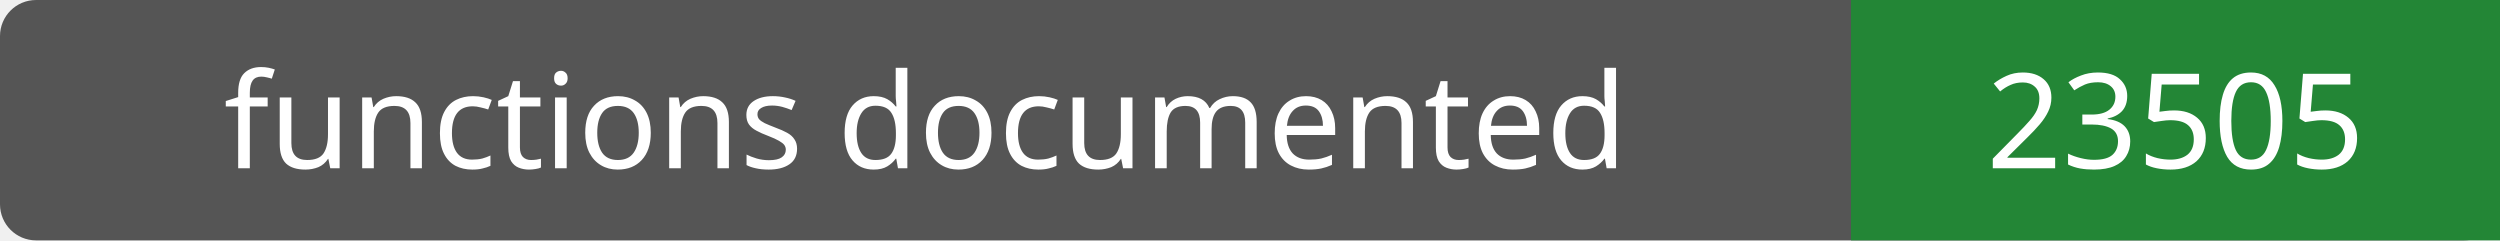
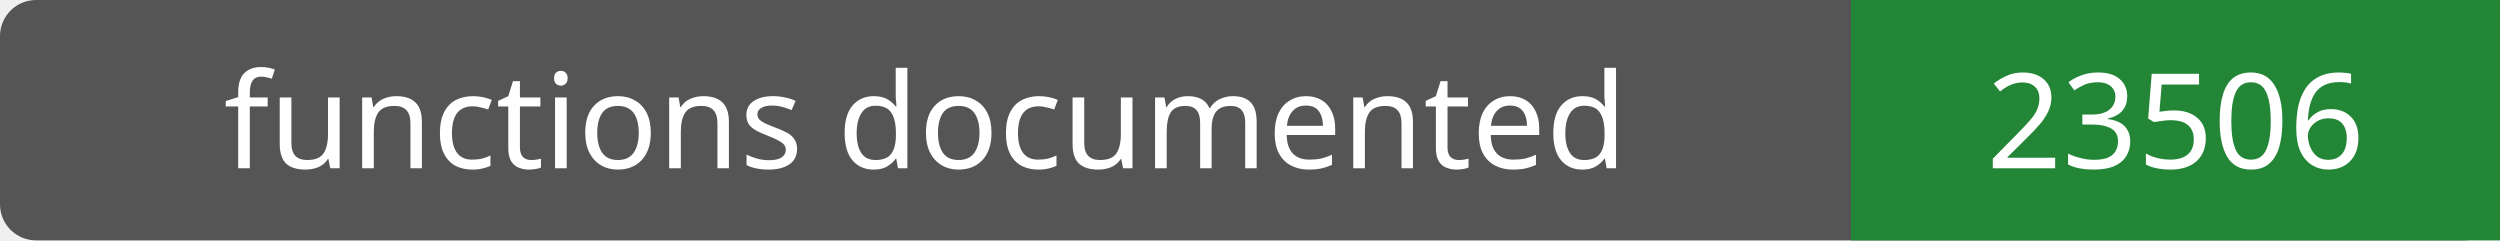
- <svg xmlns="http://www.w3.org/2000/svg" width="208" height="20" role="img" aria-label="functions documented: 23505">
+ <svg xmlns="http://www.w3.org/2000/svg" width="208" height="20" role="img" aria-label="functions documented: 23506">
  <rect width="208" height="20" rx="3" fill="#555" />
  <path fill="#238636" d="M154 0h54v20H154z" />
  <g fill="#fff" text-anchor="middle" font-family="Verdana,sans-serif" font-size="11">
    <text x="77.0" y="14">functions documented</text>
-     <text x="181.0" y="14">23505</text>
+     <text x="181.0" y="14">23506</text>
  </g>
</svg>
